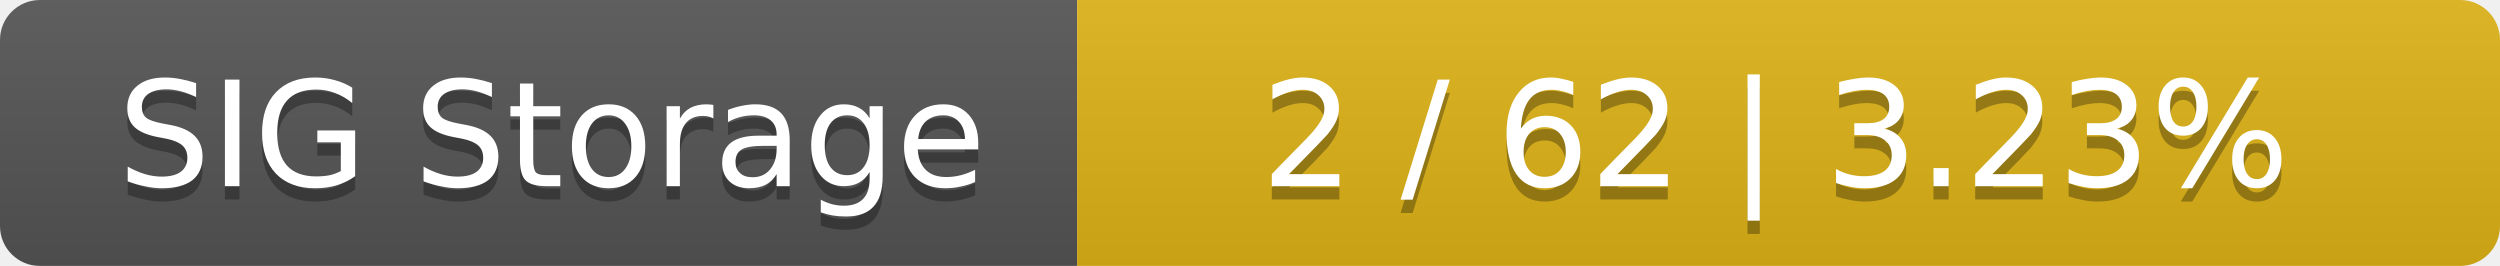
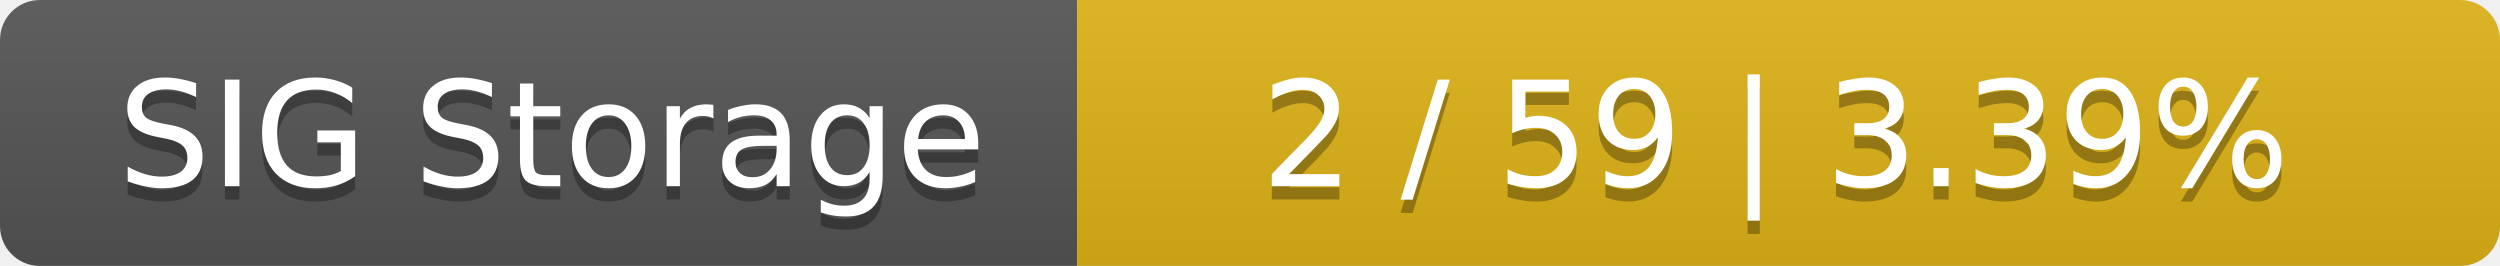
<svg xmlns="http://www.w3.org/2000/svg" width="188" height="20">
  <linearGradient id="smooth" x2="0" y2="100%">
    <stop offset="0" stop-color="#bbb" stop-opacity=".1" />
    <stop offset="1" stop-opacity=".1" />
  </linearGradient>
  <mask id="round">
    <rect width="188" height="20" rx="3" fill="#fff" />
  </mask>
  <g mask="url(#round)">
    <rect width="81" height="20" fill="#555" />
    <rect x="81" width="107" height="20" fill="#dfb317" />
    <rect width="188" height="20" fill="url(#smooth)" />
  </g>
  <g fill="#fff" text-anchor="middle" font-family="DejaVu Sans,Verdana,Geneva,sans-serif" font-size="11">
    <text x="41.5" y="15" fill="#010101" fill-opacity=".3">SIG Storage</text>
    <text x="41.5" y="14">SIG Storage</text>
-     <text x="133.5" y="15" fill="#010101" fill-opacity=".3">2 / 62    |    3.23%</text>
-     <text x="133.5" y="14">2 / 62    |    3.23%</text>
+     <text x="133.5" y="15" fill="#010101" fill-opacity=".3">2 / 59    |    3.39%</text>
+     <text x="133.5" y="14">2 / 59    |    3.39%</text>
  </g>
</svg>
